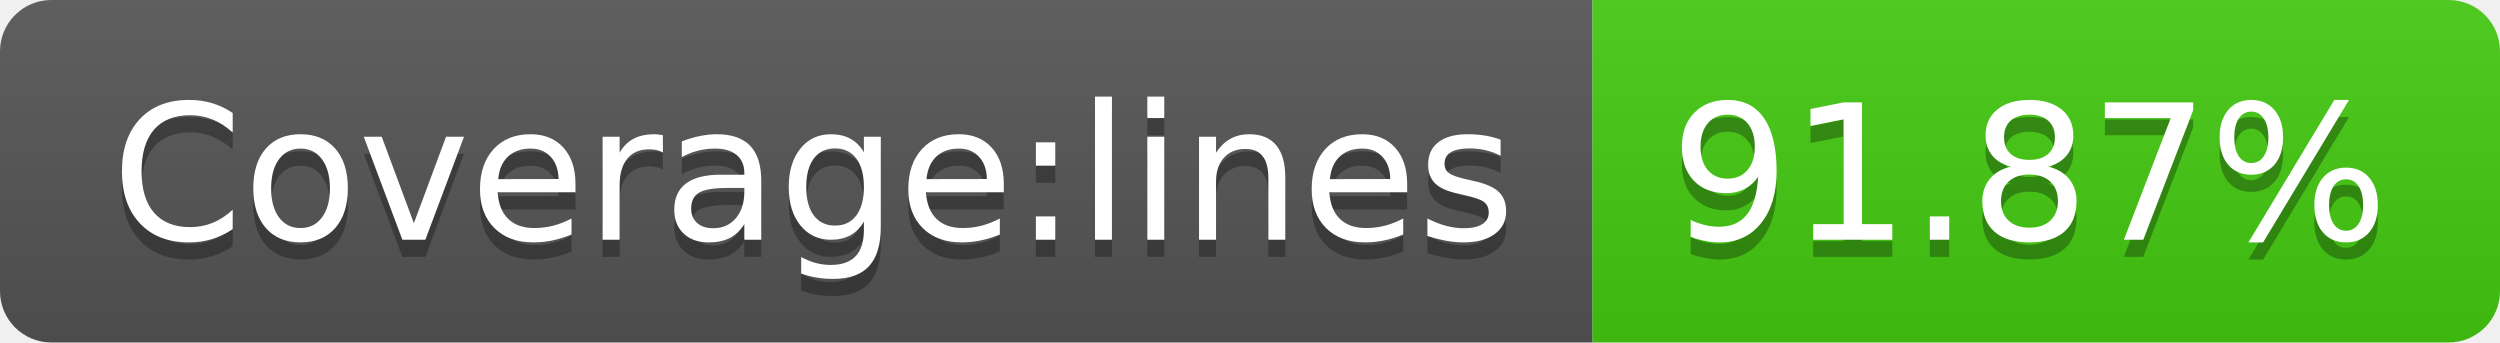
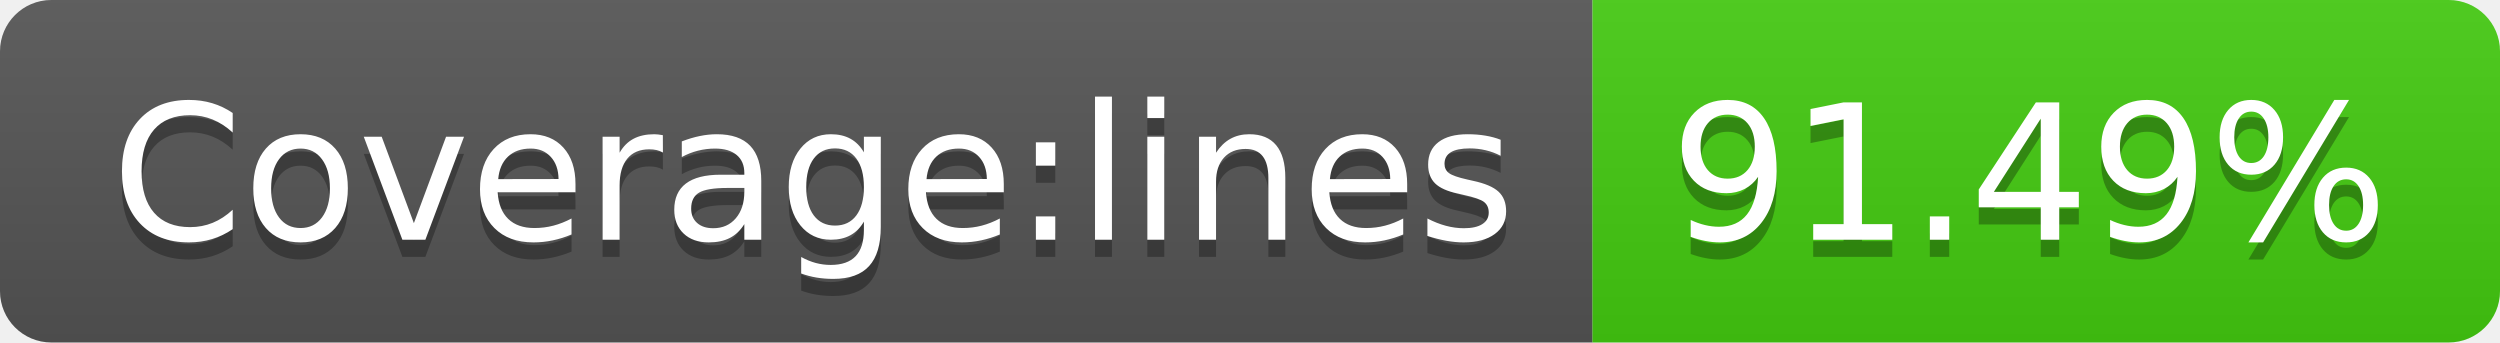
- <svg xmlns="http://www.w3.org/2000/svg" width="146" height="20" role="img" aria-label="Coverage:lines: 91.87%">
+ <svg xmlns="http://www.w3.org/2000/svg" width="146" height="20" role="img" aria-label="Coverage:lines: 91.49%">
  <linearGradient id="s" x2="0" y2="100%">
    <stop offset="0" stop-color="#bbb" stop-opacity=".1" />
    <stop offset="1" stop-opacity=".1" />
  </linearGradient>
  <clipPath id="r">
    <rect width="146" height="20" rx="3" fill="#fff" />
  </clipPath>
  <g clip-path="url(#r)">
    <rect width="93" height="20" fill="#555" />
    <rect x="93" width="53" height="20" fill="#4c1" />
    <rect width="146" height="20" fill="url(#s)" />
  </g>
  <g fill="#fff" text-anchor="middle" font-family="Verdana,Geneva,DejaVu Sans,sans-serif" text-rendering="geometricPrecision" font-size="110">
    <text aria-hidden="true" x="475" y="150" fill="#010101" fill-opacity=".3" transform="scale(.1)" textLength="830">Coverage:lines</text>
    <text x="475" y="140" transform="scale(.1)" fill="#fff" textLength="830">Coverage:lines</text>
-     <text aria-hidden="true" x="1185" y="150" fill="#010101" fill-opacity=".3" transform="scale(.1)" textLength="430">91.87%</text>
-     <text x="1185" y="140" transform="scale(.1)" fill="#fff" textLength="430">91.87%</text>
+     <text aria-hidden="true" x="1185" y="150" fill="#010101" fill-opacity=".3" transform="scale(.1)" textLength="430">91.49%</text>
+     <text x="1185" y="140" transform="scale(.1)" fill="#fff" textLength="430">91.49%</text>
  </g>
</svg>
